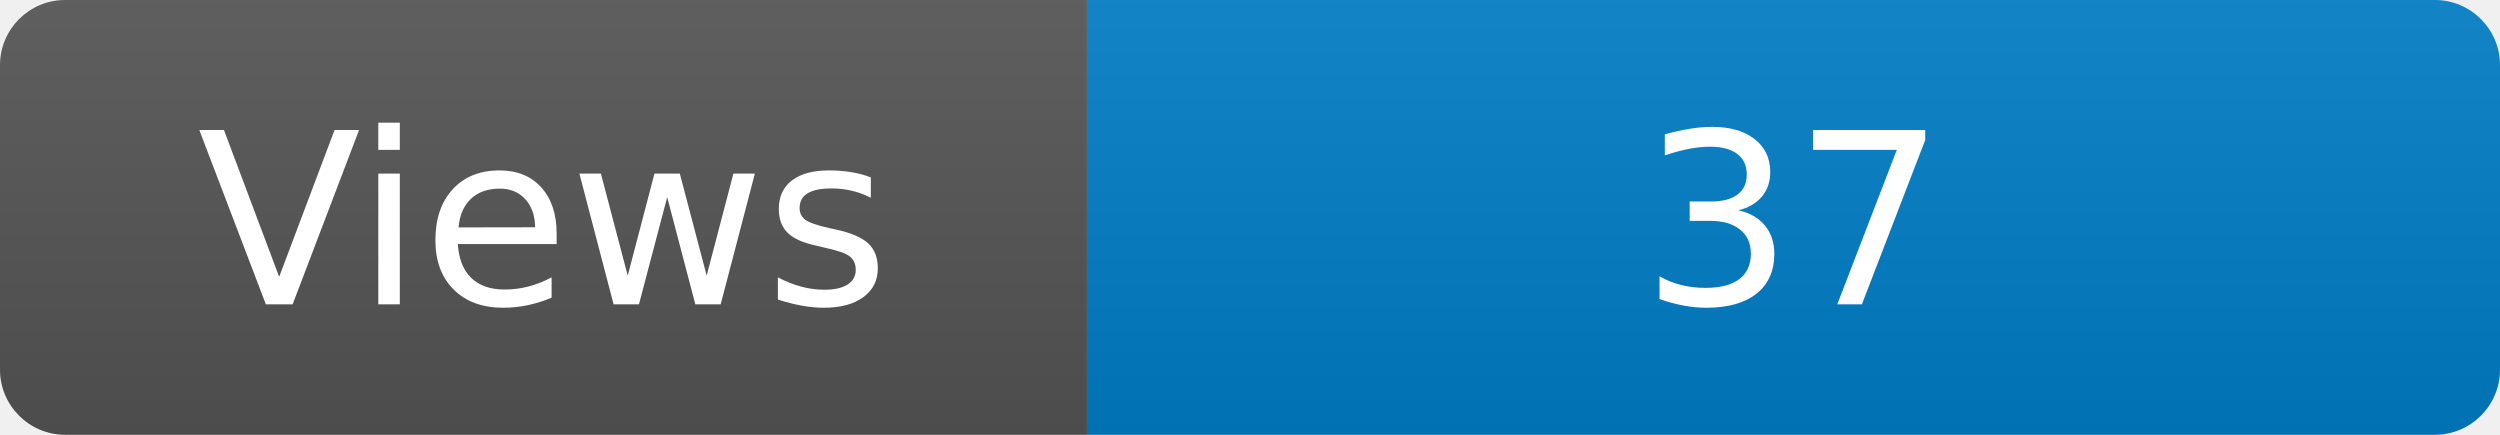
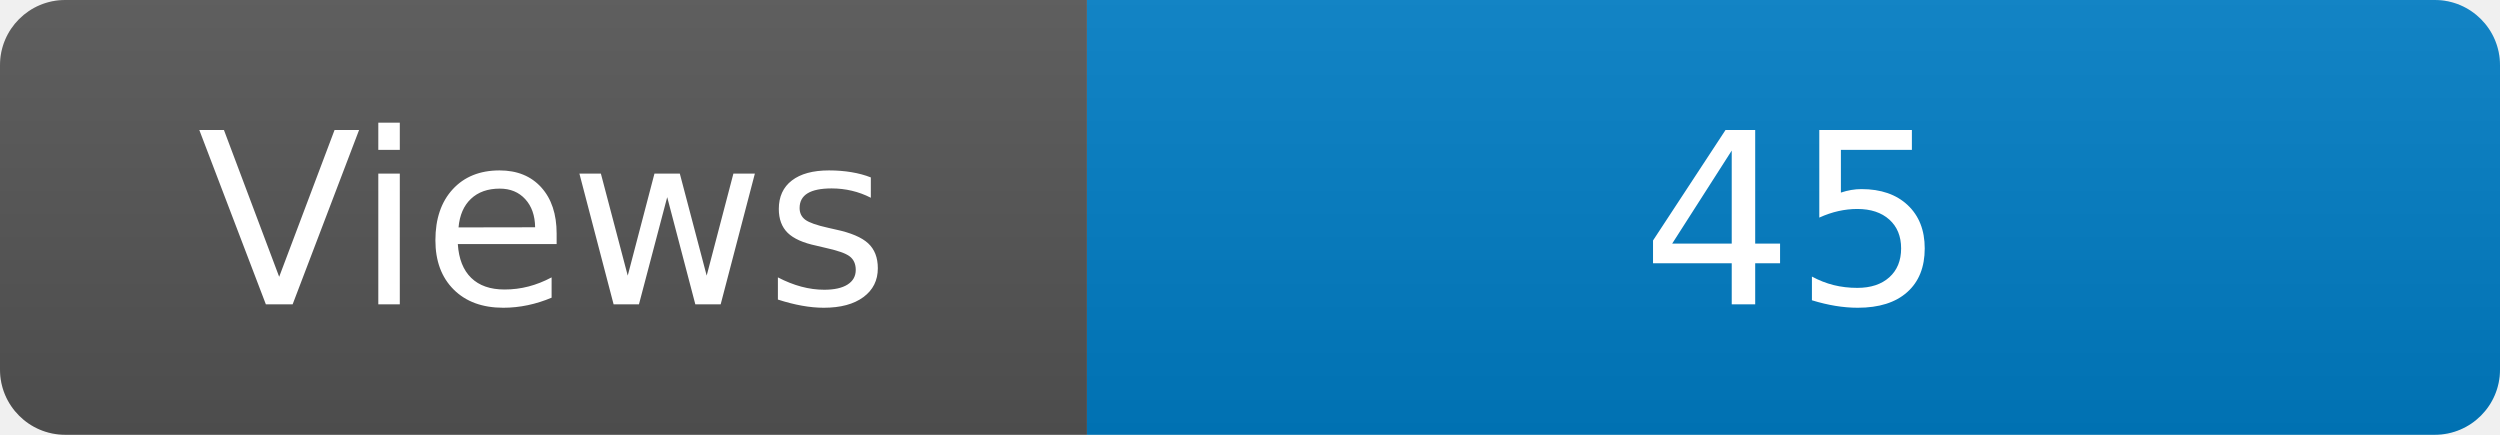
<svg xmlns="http://www.w3.org/2000/svg" width="115" height="20" role="img" aria-label="Maintained?: yes">
  <linearGradient id="s" x2="0" y2="100%">
    <stop offset="0" stop-color="#bbb" stop-opacity=".1" />
    <stop offset="1" stop-opacity=".1" />
  </linearGradient>
  <clipPath id="r">
    <rect width="115" height="20" rx="3" fill="#fff" />
  </clipPath>
  <g clip-path="url(#r)">
    <rect width="50" height="20" fill="#555" />
    <rect x="50" width="160" height="20" fill="#007ec6" />
    <rect width="115" height="20" fill="url(#s)" />
  </g>
  <g fill="#fff" text-anchor="middle" font-family="Verdana,Geneva,DejaVu Sans,sans-serif" font-size="110">
    <text x="250" y="140" transform="scale(.1)" fill="#fff">Views</text>
-     <text x="825" y="140" transform="scale(.1)" fill="#fff">37</text>
+     <text x="825" y="140" transform="scale(.1)" fill="#fff">45</text>
  </g>
</svg>
